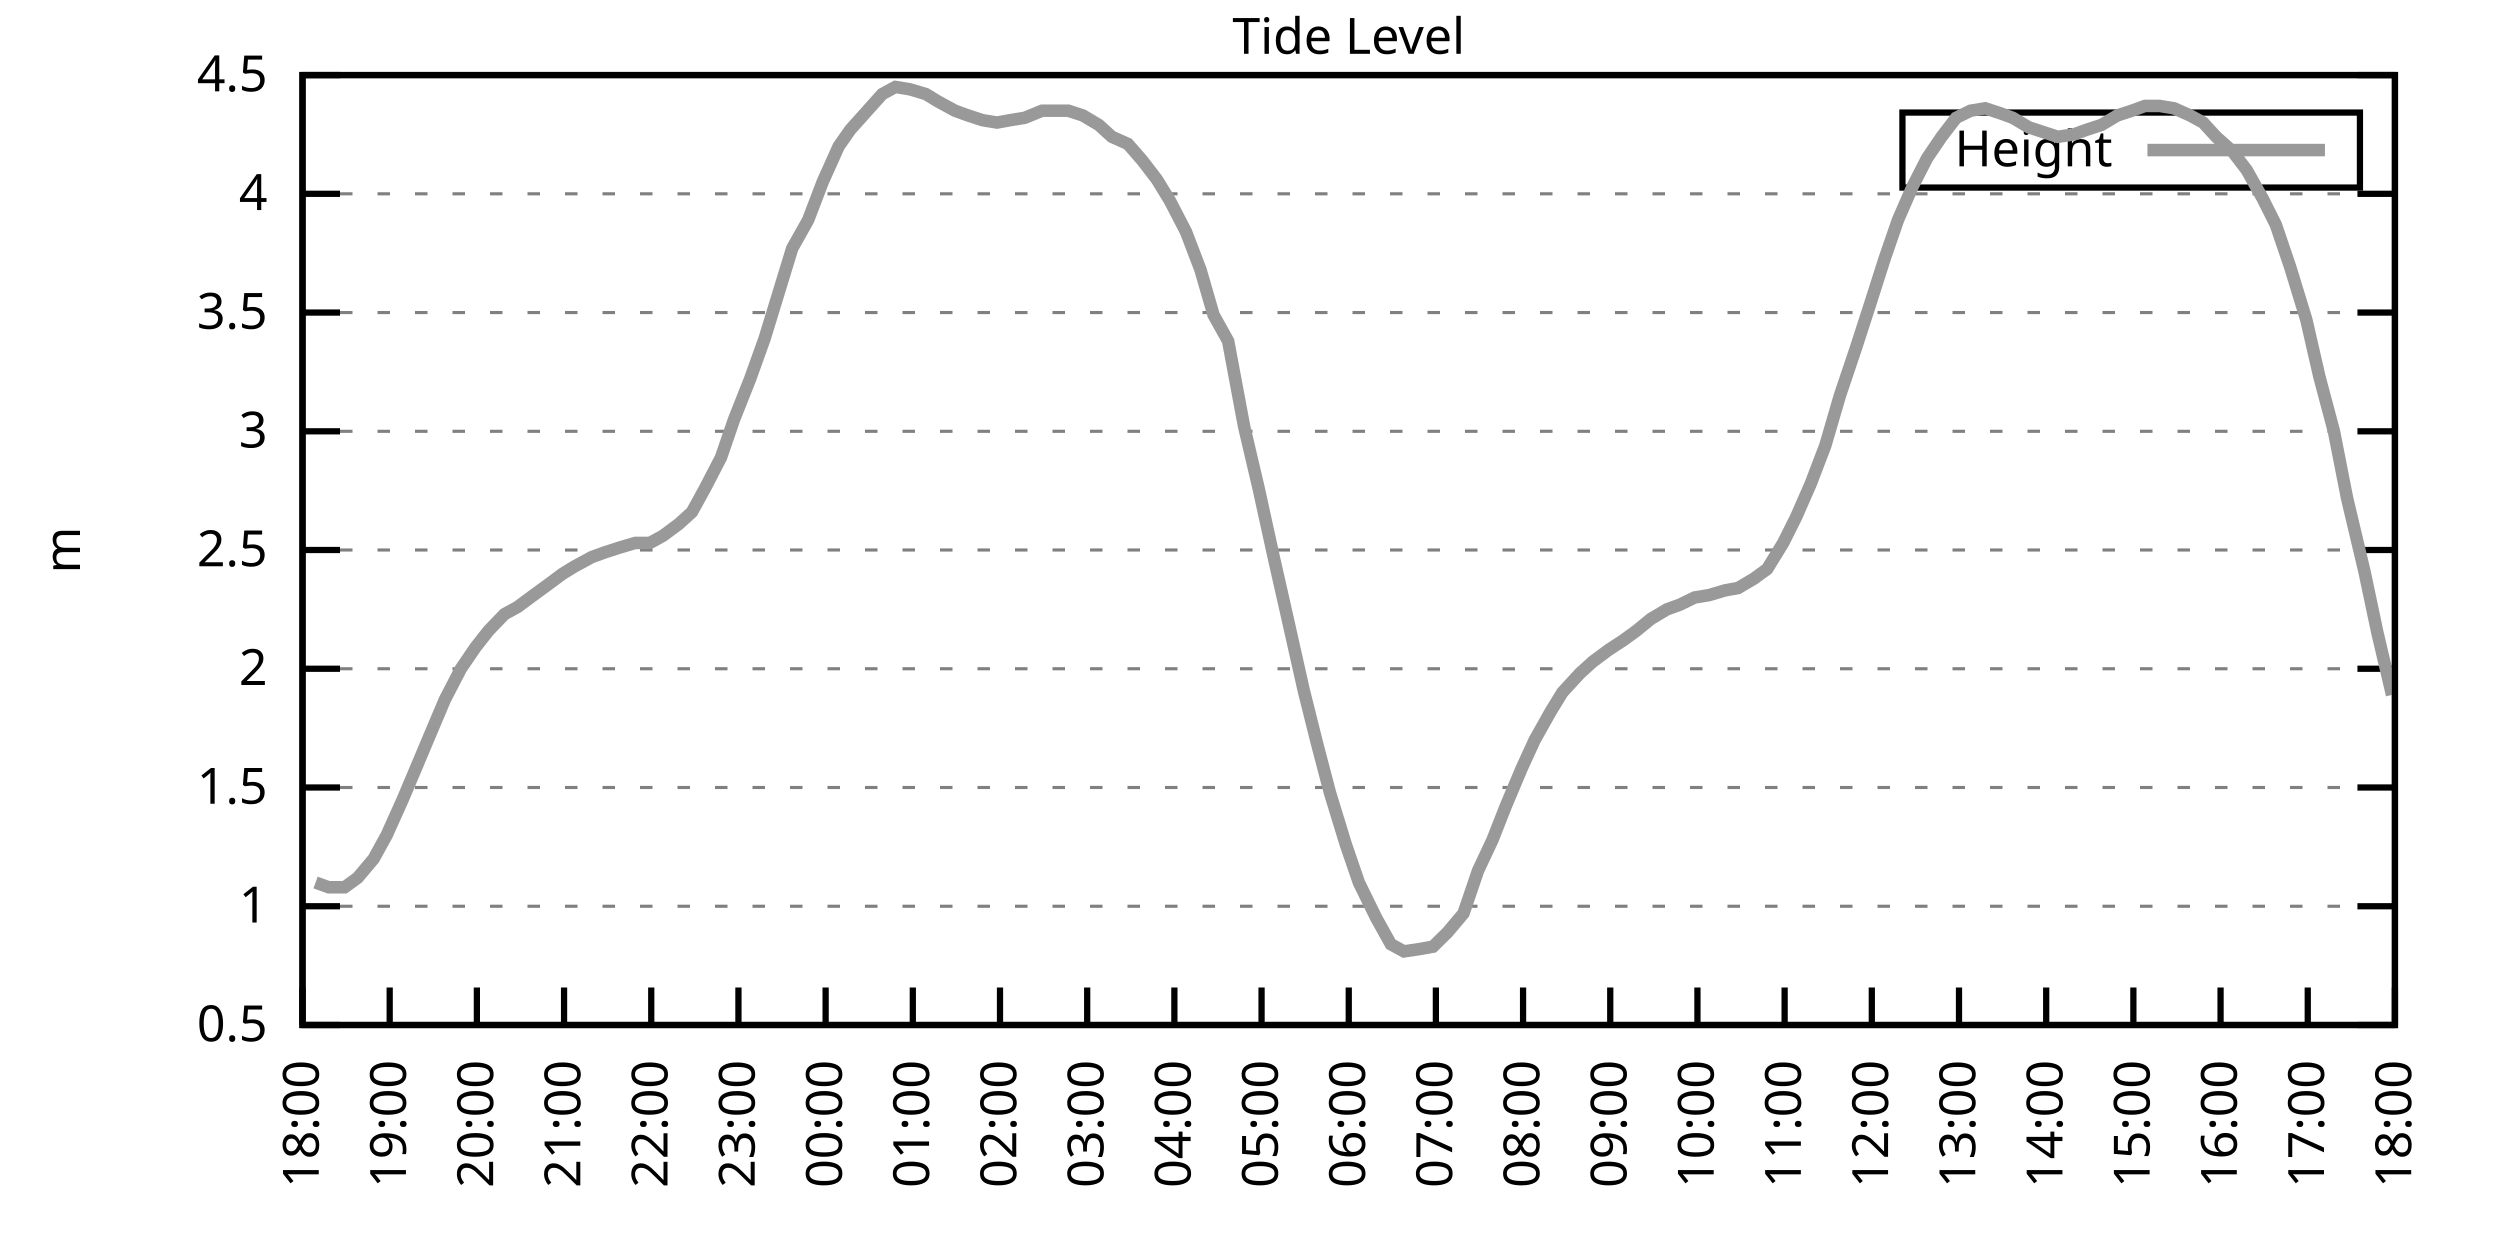
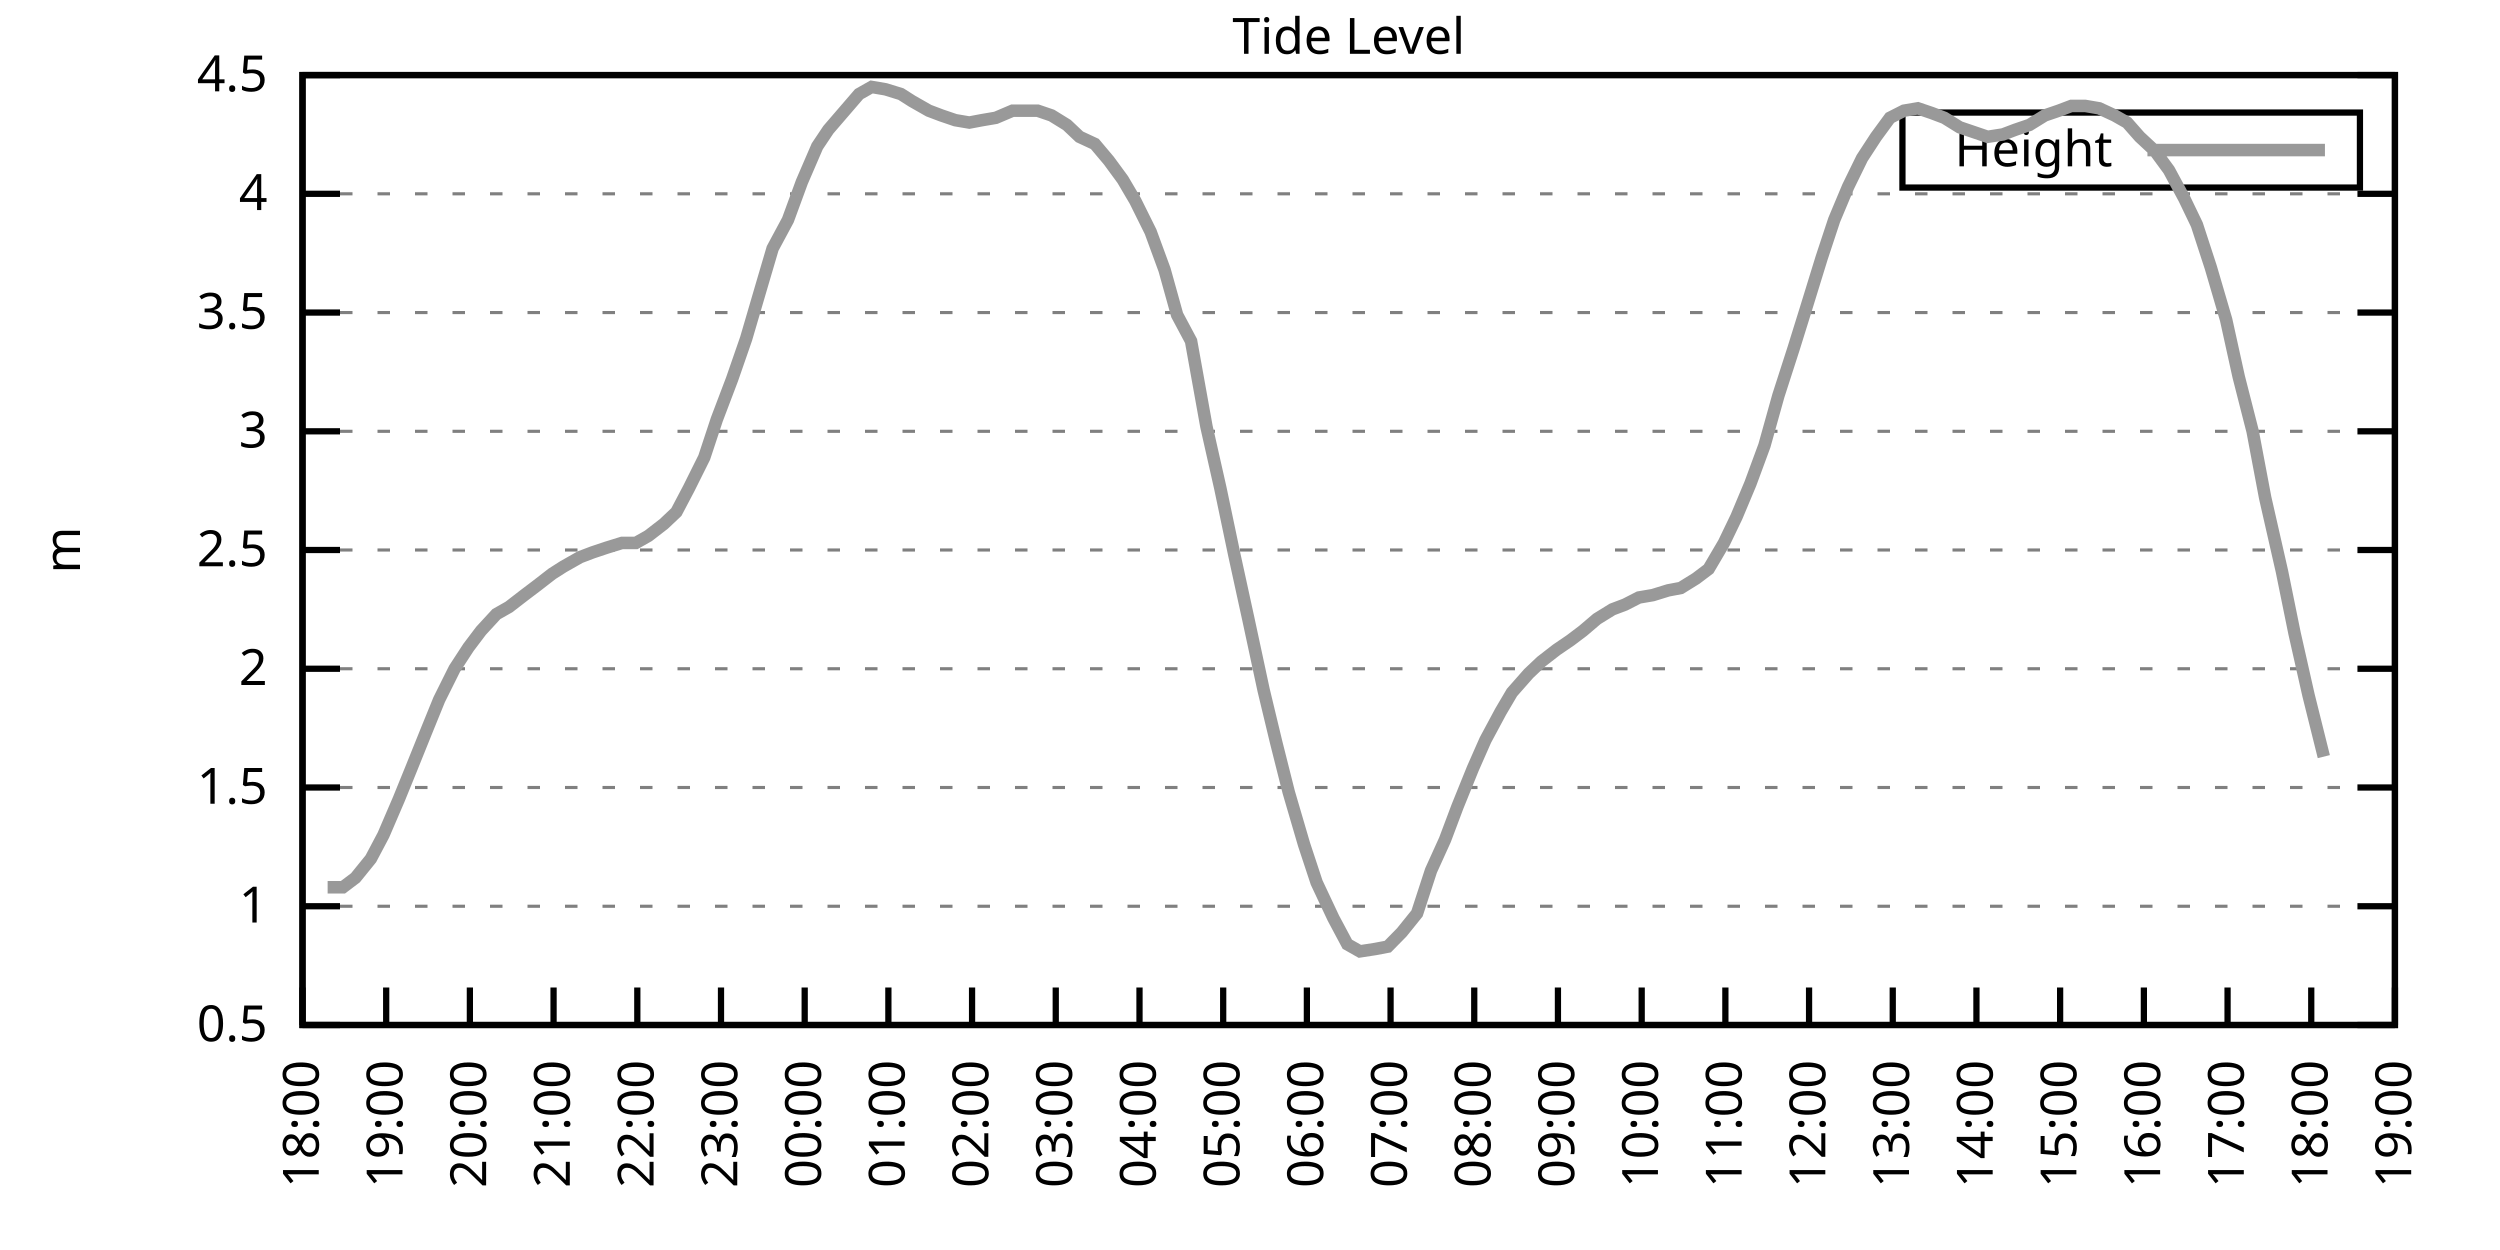
<svg xmlns="http://www.w3.org/2000/svg" xmlns:xlink="http://www.w3.org/1999/xlink" width="400" height="200" viewBox="0 0 400 200">
  <g id="gnuplot_canvas">
    <rect x="0" y="0" width="400" height="200" fill="none" />
    <defs>
      <circle id="gpDot" r="0.5" stroke-width="0.5" stroke="currentColor" />
      <path id="gpPt0" stroke-width="0.333" stroke="currentColor" d="M-1,0 h2 M0,-1 v2" />
      <path id="gpPt1" stroke-width="0.333" stroke="currentColor" d="M-1,-1 L1,1 M1,-1 L-1,1" />
      <path id="gpPt2" stroke-width="0.333" stroke="currentColor" d="M-1,0 L1,0 M0,-1 L0,1 M-1,-1 L1,1 M-1,1 L1,-1" />
      <rect id="gpPt3" stroke-width="0.333" stroke="currentColor" x="-1" y="-1" width="2" height="2" />
      <rect id="gpPt4" stroke-width="0.333" stroke="currentColor" fill="currentColor" x="-1" y="-1" width="2" height="2" />
      <circle id="gpPt5" stroke-width="0.333" stroke="currentColor" cx="0" cy="0" r="1" />
      <use xlink:href="#gpPt5" id="gpPt6" fill="currentColor" stroke="none" />
      <path id="gpPt7" stroke-width="0.333" stroke="currentColor" d="M0,-1.33 L-1.33,0.67 L1.33,0.67 z" />
      <use xlink:href="#gpPt7" id="gpPt8" fill="currentColor" stroke="none" />
      <use xlink:href="#gpPt7" id="gpPt9" stroke="currentColor" transform="rotate(180)" />
      <use xlink:href="#gpPt9" id="gpPt10" fill="currentColor" stroke="none" />
      <use xlink:href="#gpPt3" id="gpPt11" stroke="currentColor" transform="rotate(45)" />
      <use xlink:href="#gpPt11" id="gpPt12" fill="currentColor" stroke="none" />
      <path id="gpPt13" stroke-width="0.333" stroke="currentColor" d="M0,1.330 L1.265,0.411 L0.782,-1.067 L-0.782,-1.076 L-1.265,0.411 z" />
      <use xlink:href="#gpPt13" id="gpPt14" fill="currentColor" stroke="none" />
      <filter id="textbox" filterUnits="objectBoundingBox" x="0" y="0" height="1" width="1">
        <feFlood flood-color="white" flood-opacity="1" result="bgnd" />
        <feComposite in="SourceGraphic" in2="bgnd" operator="atop" />
      </filter>
      <filter id="greybox" filterUnits="objectBoundingBox" x="0" y="0" height="1" width="1">
        <feFlood flood-color="lightgrey" flood-opacity="1" result="grey" />
        <feComposite in="SourceGraphic" in2="grey" operator="atop" />
      </filter>
    </defs>
    <g fill="none" color="white" stroke="currentColor" stroke-width="1.00" stroke-linecap="butt" stroke-linejoin="miter">
</g>
    <g fill="none" color="black" stroke="currentColor" stroke-width="1.00" stroke-linecap="butt" stroke-linejoin="miter">
      <g stroke="none" shape-rendering="crispEdges">
        <polygon fill="rgb(255, 255, 255)" points="48.40,164.00 383.18,164.00 383.18,12.02 48.40,12.02 " />
      </g>
    </g>
    <g fill="none" color="black" stroke="currentColor" stroke-width="1.00" stroke-linecap="butt" stroke-linejoin="miter">
</g>
    <g fill="none" color="black" stroke="black" stroke-width="0.50" stroke-linecap="butt" stroke-linejoin="miter">
</g>
    <g fill="none" color="gray" stroke="currentColor" stroke-width="0.50" stroke-linecap="butt" stroke-linejoin="miter">
      <path stroke="gray" stroke-dasharray="2,4" class="gridline" d="M48.40,164.00 L383.19,164.00  " />
    </g>
    <g fill="none" color="gray" stroke="gray" stroke-width="1.00" stroke-linecap="butt" stroke-linejoin="miter">
</g>
    <g fill="none" color="black" stroke="currentColor" stroke-width="1.00" stroke-linecap="butt" stroke-linejoin="miter">
      <path stroke="black" d="M48.40,164.00 L54.40,164.00 M383.19,164.00 L377.19,164.00  " />
      <g transform="translate(42.80,166.60)" stroke="none" fill="black" font-family="Sans" font-size="8.00" text-anchor="end">
        <text>
          <tspan font-family="Sans"> 0.5</tspan>
        </text>
      </g>
    </g>
    <g fill="none" color="black" stroke="currentColor" stroke-width="1.00" stroke-linecap="butt" stroke-linejoin="miter">
</g>
    <g fill="none" color="black" stroke="black" stroke-width="0.50" stroke-linecap="butt" stroke-linejoin="miter">
</g>
    <g fill="none" color="gray" stroke="currentColor" stroke-width="0.50" stroke-linecap="butt" stroke-linejoin="miter">
      <path stroke="gray" stroke-dasharray="2,4" class="gridline" d="M48.40,145.00 L383.19,145.00  " />
    </g>
    <g fill="none" color="gray" stroke="gray" stroke-width="1.00" stroke-linecap="butt" stroke-linejoin="miter">
</g>
    <g fill="none" color="black" stroke="currentColor" stroke-width="1.00" stroke-linecap="butt" stroke-linejoin="miter">
      <path stroke="black" d="M48.40,145.00 L54.40,145.00 M383.19,145.00 L377.19,145.00  " />
      <g transform="translate(42.80,147.60)" stroke="none" fill="black" font-family="Sans" font-size="8.00" text-anchor="end">
        <text>
          <tspan font-family="Sans"> 1</tspan>
        </text>
      </g>
    </g>
    <g fill="none" color="black" stroke="currentColor" stroke-width="1.00" stroke-linecap="butt" stroke-linejoin="miter">
</g>
    <g fill="none" color="black" stroke="black" stroke-width="0.50" stroke-linecap="butt" stroke-linejoin="miter">
</g>
    <g fill="none" color="gray" stroke="currentColor" stroke-width="0.50" stroke-linecap="butt" stroke-linejoin="miter">
      <path stroke="gray" stroke-dasharray="2,4" class="gridline" d="M48.40,126.00 L383.19,126.00  " />
    </g>
    <g fill="none" color="gray" stroke="gray" stroke-width="1.00" stroke-linecap="butt" stroke-linejoin="miter">
</g>
    <g fill="none" color="black" stroke="currentColor" stroke-width="1.00" stroke-linecap="butt" stroke-linejoin="miter">
      <path stroke="black" d="M48.40,126.00 L54.40,126.00 M383.19,126.00 L377.19,126.00  " />
      <g transform="translate(42.80,128.60)" stroke="none" fill="black" font-family="Sans" font-size="8.00" text-anchor="end">
        <text>
          <tspan font-family="Sans"> 1.5</tspan>
        </text>
      </g>
    </g>
    <g fill="none" color="black" stroke="currentColor" stroke-width="1.00" stroke-linecap="butt" stroke-linejoin="miter">
</g>
    <g fill="none" color="black" stroke="black" stroke-width="0.50" stroke-linecap="butt" stroke-linejoin="miter">
</g>
    <g fill="none" color="gray" stroke="currentColor" stroke-width="0.50" stroke-linecap="butt" stroke-linejoin="miter">
      <path stroke="gray" stroke-dasharray="2,4" class="gridline" d="M48.40,107.00 L383.19,107.00  " />
    </g>
    <g fill="none" color="gray" stroke="gray" stroke-width="1.00" stroke-linecap="butt" stroke-linejoin="miter">
</g>
    <g fill="none" color="black" stroke="currentColor" stroke-width="1.00" stroke-linecap="butt" stroke-linejoin="miter">
      <path stroke="black" d="M48.40,107.00 L54.40,107.00 M383.19,107.00 L377.19,107.00  " />
      <g transform="translate(42.80,109.60)" stroke="none" fill="black" font-family="Sans" font-size="8.00" text-anchor="end">
        <text>
          <tspan font-family="Sans"> 2</tspan>
        </text>
      </g>
    </g>
    <g fill="none" color="black" stroke="currentColor" stroke-width="1.00" stroke-linecap="butt" stroke-linejoin="miter">
</g>
    <g fill="none" color="black" stroke="black" stroke-width="0.50" stroke-linecap="butt" stroke-linejoin="miter">
</g>
    <g fill="none" color="gray" stroke="currentColor" stroke-width="0.50" stroke-linecap="butt" stroke-linejoin="miter">
      <path stroke="gray" stroke-dasharray="2,4" class="gridline" d="M48.40,88.00 L383.19,88.00  " />
    </g>
    <g fill="none" color="gray" stroke="gray" stroke-width="1.00" stroke-linecap="butt" stroke-linejoin="miter">
</g>
    <g fill="none" color="black" stroke="currentColor" stroke-width="1.00" stroke-linecap="butt" stroke-linejoin="miter">
      <path stroke="black" d="M48.40,88.00 L54.40,88.00 M383.19,88.00 L377.19,88.00  " />
      <g transform="translate(42.80,90.60)" stroke="none" fill="black" font-family="Sans" font-size="8.00" text-anchor="end">
        <text>
          <tspan font-family="Sans"> 2.5</tspan>
        </text>
      </g>
    </g>
    <g fill="none" color="black" stroke="currentColor" stroke-width="1.00" stroke-linecap="butt" stroke-linejoin="miter">
</g>
    <g fill="none" color="black" stroke="black" stroke-width="0.50" stroke-linecap="butt" stroke-linejoin="miter">
</g>
    <g fill="none" color="gray" stroke="currentColor" stroke-width="0.50" stroke-linecap="butt" stroke-linejoin="miter">
      <path stroke="gray" stroke-dasharray="2,4" class="gridline" d="M48.40,69.01 L383.19,69.01  " />
    </g>
    <g fill="none" color="gray" stroke="gray" stroke-width="1.00" stroke-linecap="butt" stroke-linejoin="miter">
</g>
    <g fill="none" color="black" stroke="currentColor" stroke-width="1.00" stroke-linecap="butt" stroke-linejoin="miter">
      <path stroke="black" d="M48.40,69.01 L54.40,69.01 M383.19,69.01 L377.19,69.01  " />
      <g transform="translate(42.80,71.61)" stroke="none" fill="black" font-family="Sans" font-size="8.00" text-anchor="end">
        <text>
          <tspan font-family="Sans"> 3</tspan>
        </text>
      </g>
    </g>
    <g fill="none" color="black" stroke="currentColor" stroke-width="1.00" stroke-linecap="butt" stroke-linejoin="miter">
</g>
    <g fill="none" color="black" stroke="black" stroke-width="0.50" stroke-linecap="butt" stroke-linejoin="miter">
</g>
    <g fill="none" color="gray" stroke="currentColor" stroke-width="0.50" stroke-linecap="butt" stroke-linejoin="miter">
      <path stroke="gray" stroke-dasharray="2,4" class="gridline" d="M48.40,50.01 L383.19,50.01  " />
    </g>
    <g fill="none" color="gray" stroke="gray" stroke-width="1.00" stroke-linecap="butt" stroke-linejoin="miter">
</g>
    <g fill="none" color="black" stroke="currentColor" stroke-width="1.00" stroke-linecap="butt" stroke-linejoin="miter">
      <path stroke="black" d="M48.40,50.01 L54.40,50.01 M383.19,50.01 L377.19,50.01  " />
      <g transform="translate(42.80,52.61)" stroke="none" fill="black" font-family="Sans" font-size="8.00" text-anchor="end">
        <text>
          <tspan font-family="Sans"> 3.5</tspan>
        </text>
      </g>
    </g>
    <g fill="none" color="black" stroke="currentColor" stroke-width="1.00" stroke-linecap="butt" stroke-linejoin="miter">
</g>
    <g fill="none" color="black" stroke="black" stroke-width="0.50" stroke-linecap="butt" stroke-linejoin="miter">
</g>
    <g fill="none" color="gray" stroke="currentColor" stroke-width="0.50" stroke-linecap="butt" stroke-linejoin="miter">
      <path stroke="gray" stroke-dasharray="2,4" class="gridline" d="M48.40,31.01 L383.19,31.01  " />
    </g>
    <g fill="none" color="gray" stroke="gray" stroke-width="1.00" stroke-linecap="butt" stroke-linejoin="miter">
</g>
    <g fill="none" color="black" stroke="currentColor" stroke-width="1.00" stroke-linecap="butt" stroke-linejoin="miter">
      <path stroke="black" d="M48.40,31.01 L54.40,31.01 M383.19,31.01 L377.19,31.01  " />
      <g transform="translate(42.80,33.61)" stroke="none" fill="black" font-family="Sans" font-size="8.00" text-anchor="end">
        <text>
          <tspan font-family="Sans"> 4</tspan>
        </text>
      </g>
    </g>
    <g fill="none" color="black" stroke="currentColor" stroke-width="1.00" stroke-linecap="butt" stroke-linejoin="miter">
</g>
    <g fill="none" color="black" stroke="black" stroke-width="0.50" stroke-linecap="butt" stroke-linejoin="miter">
</g>
    <g fill="none" color="gray" stroke="currentColor" stroke-width="0.50" stroke-linecap="butt" stroke-linejoin="miter">
      <path stroke="gray" stroke-dasharray="2,4" class="gridline" d="M48.40,12.01 L383.19,12.01  " />
    </g>
    <g fill="none" color="gray" stroke="gray" stroke-width="1.00" stroke-linecap="butt" stroke-linejoin="miter">
</g>
    <g fill="none" color="black" stroke="currentColor" stroke-width="1.00" stroke-linecap="butt" stroke-linejoin="miter">
      <path stroke="black" d="M48.40,12.01 L54.40,12.01 M383.19,12.01 L377.19,12.01  " />
      <g transform="translate(42.80,14.61)" stroke="none" fill="black" font-family="Sans" font-size="8.00" text-anchor="end">
        <text>
          <tspan font-family="Sans"> 4.5</tspan>
        </text>
      </g>
    </g>
    <g fill="none" color="black" stroke="currentColor" stroke-width="1.00" stroke-linecap="butt" stroke-linejoin="miter">
      <path stroke="black" d="M48.40,164.00 L48.40,158.00  " />
      <g transform="translate(51.00,169.60) rotate(270.00)" stroke="none" fill="black" font-family="Sans" font-size="8.00" text-anchor="end">
        <text>
          <tspan font-family="Sans">18:00</tspan>
        </text>
      </g>
    </g>
    <g fill="none" color="black" stroke="currentColor" stroke-width="1.00" stroke-linecap="butt" stroke-linejoin="miter">
-       <path stroke="black" d="M62.35,164.00 L62.35,158.00  " />
-       <g transform="translate(64.95,169.60) rotate(270.00)" stroke="none" fill="black" font-family="Sans" font-size="8.00" text-anchor="end">
+       <path stroke="black" d="M61.79,164.00 L61.79,158.00  " />
+       <g transform="translate(64.39,169.60) rotate(270.00)" stroke="none" fill="black" font-family="Sans" font-size="8.00" text-anchor="end">
        <text>
          <tspan font-family="Sans">19:00</tspan>
        </text>
      </g>
    </g>
    <g fill="none" color="black" stroke="currentColor" stroke-width="1.00" stroke-linecap="butt" stroke-linejoin="miter">
-       <path stroke="black" d="M76.30,164.00 L76.30,158.00  " />
-       <g transform="translate(78.90,169.60) rotate(270.00)" stroke="none" fill="black" font-family="Sans" font-size="8.00" text-anchor="end">
+       <path stroke="black" d="M75.18,164.00 L75.18,158.00  " />
+       <g transform="translate(77.78,169.60) rotate(270.00)" stroke="none" fill="black" font-family="Sans" font-size="8.00" text-anchor="end">
        <text>
          <tspan font-family="Sans">20:00</tspan>
        </text>
      </g>
    </g>
    <g fill="none" color="black" stroke="currentColor" stroke-width="1.00" stroke-linecap="butt" stroke-linejoin="miter">
-       <path stroke="black" d="M90.25,164.00 L90.25,158.00  " />
-       <g transform="translate(92.85,169.60) rotate(270.00)" stroke="none" fill="black" font-family="Sans" font-size="8.00" text-anchor="end">
+       <path stroke="black" d="M88.57,164.00 L88.57,158.00  " />
+       <g transform="translate(91.17,169.60) rotate(270.00)" stroke="none" fill="black" font-family="Sans" font-size="8.00" text-anchor="end">
        <text>
          <tspan font-family="Sans">21:00</tspan>
        </text>
      </g>
    </g>
    <g fill="none" color="black" stroke="currentColor" stroke-width="1.00" stroke-linecap="butt" stroke-linejoin="miter">
-       <path stroke="black" d="M104.20,164.00 L104.20,158.00  " />
-       <g transform="translate(106.80,169.60) rotate(270.00)" stroke="none" fill="black" font-family="Sans" font-size="8.00" text-anchor="end">
+       <path stroke="black" d="M101.97,164.00 L101.97,158.00  " />
+       <g transform="translate(104.57,169.60) rotate(270.00)" stroke="none" fill="black" font-family="Sans" font-size="8.00" text-anchor="end">
        <text>
          <tspan font-family="Sans">22:00</tspan>
        </text>
      </g>
    </g>
    <g fill="none" color="black" stroke="currentColor" stroke-width="1.00" stroke-linecap="butt" stroke-linejoin="miter">
-       <path stroke="black" d="M118.15,164.00 L118.15,158.00  " />
-       <g transform="translate(120.75,169.60) rotate(270.00)" stroke="none" fill="black" font-family="Sans" font-size="8.00" text-anchor="end">
+       <path stroke="black" d="M115.36,164.00 L115.36,158.00  " />
+       <g transform="translate(117.96,169.60) rotate(270.00)" stroke="none" fill="black" font-family="Sans" font-size="8.00" text-anchor="end">
        <text>
          <tspan font-family="Sans">23:00</tspan>
        </text>
      </g>
    </g>
    <g fill="none" color="black" stroke="currentColor" stroke-width="1.00" stroke-linecap="butt" stroke-linejoin="miter">
-       <path stroke="black" d="M132.10,164.00 L132.10,158.00  " />
-       <g transform="translate(134.70,169.60) rotate(270.00)" stroke="none" fill="black" font-family="Sans" font-size="8.00" text-anchor="end">
+       <path stroke="black" d="M128.75,164.00 L128.75,158.00  " />
+       <g transform="translate(131.35,169.60) rotate(270.00)" stroke="none" fill="black" font-family="Sans" font-size="8.00" text-anchor="end">
        <text>
          <tspan font-family="Sans">00:00</tspan>
        </text>
      </g>
    </g>
    <g fill="none" color="black" stroke="currentColor" stroke-width="1.00" stroke-linecap="butt" stroke-linejoin="miter">
-       <path stroke="black" d="M146.05,164.00 L146.05,158.00  " />
-       <g transform="translate(148.65,169.60) rotate(270.00)" stroke="none" fill="black" font-family="Sans" font-size="8.00" text-anchor="end">
+       <path stroke="black" d="M142.14,164.00 L142.14,158.00  " />
+       <g transform="translate(144.74,169.60) rotate(270.00)" stroke="none" fill="black" font-family="Sans" font-size="8.00" text-anchor="end">
        <text>
          <tspan font-family="Sans">01:00</tspan>
        </text>
      </g>
    </g>
    <g fill="none" color="black" stroke="currentColor" stroke-width="1.00" stroke-linecap="butt" stroke-linejoin="miter">
-       <path stroke="black" d="M160.00,164.00 L160.00,158.00  " />
-       <g transform="translate(162.60,169.60) rotate(270.00)" stroke="none" fill="black" font-family="Sans" font-size="8.00" text-anchor="end">
+       <path stroke="black" d="M155.53,164.00 L155.53,158.00  " />
+       <g transform="translate(158.13,169.60) rotate(270.00)" stroke="none" fill="black" font-family="Sans" font-size="8.00" text-anchor="end">
        <text>
          <tspan font-family="Sans">02:00</tspan>
        </text>
      </g>
    </g>
    <g fill="none" color="black" stroke="currentColor" stroke-width="1.00" stroke-linecap="butt" stroke-linejoin="miter">
-       <path stroke="black" d="M173.95,164.00 L173.95,158.00  " />
-       <g transform="translate(176.55,169.60) rotate(270.00)" stroke="none" fill="black" font-family="Sans" font-size="8.00" text-anchor="end">
+       <path stroke="black" d="M168.92,164.00 L168.92,158.00  " />
+       <g transform="translate(171.52,169.60) rotate(270.00)" stroke="none" fill="black" font-family="Sans" font-size="8.00" text-anchor="end">
        <text>
          <tspan font-family="Sans">03:00</tspan>
        </text>
      </g>
    </g>
    <g fill="none" color="black" stroke="currentColor" stroke-width="1.00" stroke-linecap="butt" stroke-linejoin="miter">
-       <path stroke="black" d="M187.90,164.00 L187.90,158.00  " />
-       <g transform="translate(190.50,169.60) rotate(270.00)" stroke="none" fill="black" font-family="Sans" font-size="8.00" text-anchor="end">
+       <path stroke="black" d="M182.32,164.00 L182.32,158.00  " />
+       <g transform="translate(184.92,169.60) rotate(270.00)" stroke="none" fill="black" font-family="Sans" font-size="8.00" text-anchor="end">
        <text>
          <tspan font-family="Sans">04:00</tspan>
        </text>
      </g>
    </g>
    <g fill="none" color="black" stroke="currentColor" stroke-width="1.00" stroke-linecap="butt" stroke-linejoin="miter">
-       <path stroke="black" d="M201.85,164.00 L201.85,158.00  " />
-       <g transform="translate(204.45,169.60) rotate(270.00)" stroke="none" fill="black" font-family="Sans" font-size="8.00" text-anchor="end">
+       <path stroke="black" d="M195.71,164.00 L195.71,158.00  " />
+       <g transform="translate(198.31,169.60) rotate(270.00)" stroke="none" fill="black" font-family="Sans" font-size="8.00" text-anchor="end">
        <text>
          <tspan font-family="Sans">05:00</tspan>
        </text>
      </g>
    </g>
    <g fill="none" color="black" stroke="currentColor" stroke-width="1.00" stroke-linecap="butt" stroke-linejoin="miter">
-       <path stroke="black" d="M215.80,164.00 L215.80,158.00  " />
-       <g transform="translate(218.40,169.60) rotate(270.00)" stroke="none" fill="black" font-family="Sans" font-size="8.00" text-anchor="end">
+       <path stroke="black" d="M209.10,164.00 L209.10,158.00  " />
+       <g transform="translate(211.70,169.60) rotate(270.00)" stroke="none" fill="black" font-family="Sans" font-size="8.00" text-anchor="end">
        <text>
          <tspan font-family="Sans">06:00</tspan>
        </text>
      </g>
    </g>
    <g fill="none" color="black" stroke="currentColor" stroke-width="1.00" stroke-linecap="butt" stroke-linejoin="miter">
-       <path stroke="black" d="M229.74,164.00 L229.74,158.00  " />
-       <g transform="translate(232.34,169.60) rotate(270.00)" stroke="none" fill="black" font-family="Sans" font-size="8.00" text-anchor="end">
+       <path stroke="black" d="M222.49,164.00 L222.49,158.00  " />
+       <g transform="translate(225.09,169.60) rotate(270.00)" stroke="none" fill="black" font-family="Sans" font-size="8.00" text-anchor="end">
        <text>
          <tspan font-family="Sans">07:00</tspan>
        </text>
      </g>
    </g>
    <g fill="none" color="black" stroke="currentColor" stroke-width="1.00" stroke-linecap="butt" stroke-linejoin="miter">
-       <path stroke="black" d="M243.69,164.00 L243.69,158.00  " />
-       <g transform="translate(246.29,169.60) rotate(270.00)" stroke="none" fill="black" font-family="Sans" font-size="8.00" text-anchor="end">
+       <path stroke="black" d="M235.88,164.00 L235.88,158.00  " />
+       <g transform="translate(238.48,169.60) rotate(270.00)" stroke="none" fill="black" font-family="Sans" font-size="8.00" text-anchor="end">
        <text>
          <tspan font-family="Sans">08:00</tspan>
        </text>
      </g>
    </g>
    <g fill="none" color="black" stroke="currentColor" stroke-width="1.00" stroke-linecap="butt" stroke-linejoin="miter">
-       <path stroke="black" d="M257.64,164.00 L257.64,158.00  " />
-       <g transform="translate(260.24,169.60) rotate(270.00)" stroke="none" fill="black" font-family="Sans" font-size="8.00" text-anchor="end">
+       <path stroke="black" d="M249.27,164.00 L249.27,158.00  " />
+       <g transform="translate(251.87,169.60) rotate(270.00)" stroke="none" fill="black" font-family="Sans" font-size="8.00" text-anchor="end">
        <text>
          <tspan font-family="Sans">09:00</tspan>
        </text>
      </g>
    </g>
    <g fill="none" color="black" stroke="currentColor" stroke-width="1.00" stroke-linecap="butt" stroke-linejoin="miter">
-       <path stroke="black" d="M271.59,164.00 L271.59,158.00  " />
-       <g transform="translate(274.19,169.60) rotate(270.00)" stroke="none" fill="black" font-family="Sans" font-size="8.00" text-anchor="end">
+       <path stroke="black" d="M262.67,164.00 L262.67,158.00  " />
+       <g transform="translate(265.27,169.60) rotate(270.00)" stroke="none" fill="black" font-family="Sans" font-size="8.00" text-anchor="end">
        <text>
          <tspan font-family="Sans">10:00</tspan>
        </text>
      </g>
    </g>
    <g fill="none" color="black" stroke="currentColor" stroke-width="1.00" stroke-linecap="butt" stroke-linejoin="miter">
-       <path stroke="black" d="M285.54,164.00 L285.54,158.00  " />
-       <g transform="translate(288.14,169.60) rotate(270.00)" stroke="none" fill="black" font-family="Sans" font-size="8.00" text-anchor="end">
+       <path stroke="black" d="M276.06,164.00 L276.06,158.00  " />
+       <g transform="translate(278.66,169.60) rotate(270.00)" stroke="none" fill="black" font-family="Sans" font-size="8.00" text-anchor="end">
        <text>
          <tspan font-family="Sans">11:00</tspan>
        </text>
      </g>
    </g>
    <g fill="none" color="black" stroke="currentColor" stroke-width="1.00" stroke-linecap="butt" stroke-linejoin="miter">
-       <path stroke="black" d="M299.49,164.00 L299.49,158.00  " />
-       <g transform="translate(302.09,169.60) rotate(270.00)" stroke="none" fill="black" font-family="Sans" font-size="8.00" text-anchor="end">
+       <path stroke="black" d="M289.45,164.00 L289.45,158.00  " />
+       <g transform="translate(292.05,169.60) rotate(270.00)" stroke="none" fill="black" font-family="Sans" font-size="8.00" text-anchor="end">
        <text>
          <tspan font-family="Sans">12:00</tspan>
        </text>
      </g>
    </g>
    <g fill="none" color="black" stroke="currentColor" stroke-width="1.00" stroke-linecap="butt" stroke-linejoin="miter">
-       <path stroke="black" d="M313.44,164.00 L313.44,158.00  " />
-       <g transform="translate(316.04,169.60) rotate(270.00)" stroke="none" fill="black" font-family="Sans" font-size="8.00" text-anchor="end">
+       <path stroke="black" d="M302.84,164.00 L302.84,158.00  " />
+       <g transform="translate(305.44,169.60) rotate(270.00)" stroke="none" fill="black" font-family="Sans" font-size="8.00" text-anchor="end">
        <text>
          <tspan font-family="Sans">13:00</tspan>
        </text>
      </g>
    </g>
    <g fill="none" color="black" stroke="currentColor" stroke-width="1.00" stroke-linecap="butt" stroke-linejoin="miter">
-       <path stroke="black" d="M327.39,164.00 L327.39,158.00  " />
-       <g transform="translate(329.99,169.60) rotate(270.00)" stroke="none" fill="black" font-family="Sans" font-size="8.00" text-anchor="end">
+       <path stroke="black" d="M316.23,164.00 L316.23,158.00  " />
+       <g transform="translate(318.83,169.60) rotate(270.00)" stroke="none" fill="black" font-family="Sans" font-size="8.00" text-anchor="end">
        <text>
          <tspan font-family="Sans">14:00</tspan>
        </text>
      </g>
    </g>
    <g fill="none" color="black" stroke="currentColor" stroke-width="1.00" stroke-linecap="butt" stroke-linejoin="miter">
-       <path stroke="black" d="M341.34,164.00 L341.34,158.00  " />
-       <g transform="translate(343.94,169.60) rotate(270.00)" stroke="none" fill="black" font-family="Sans" font-size="8.00" text-anchor="end">
+       <path stroke="black" d="M329.62,164.00 L329.62,158.00  " />
+       <g transform="translate(332.22,169.60) rotate(270.00)" stroke="none" fill="black" font-family="Sans" font-size="8.00" text-anchor="end">
        <text>
          <tspan font-family="Sans">15:00</tspan>
        </text>
      </g>
    </g>
    <g fill="none" color="black" stroke="currentColor" stroke-width="1.00" stroke-linecap="butt" stroke-linejoin="miter">
-       <path stroke="black" d="M355.29,164.00 L355.29,158.00  " />
-       <g transform="translate(357.89,169.60) rotate(270.00)" stroke="none" fill="black" font-family="Sans" font-size="8.00" text-anchor="end">
+       <path stroke="black" d="M343.02,164.00 L343.02,158.00  " />
+       <g transform="translate(345.62,169.60) rotate(270.00)" stroke="none" fill="black" font-family="Sans" font-size="8.00" text-anchor="end">
        <text>
          <tspan font-family="Sans">16:00</tspan>
        </text>
      </g>
    </g>
    <g fill="none" color="black" stroke="currentColor" stroke-width="1.00" stroke-linecap="butt" stroke-linejoin="miter">
-       <path stroke="black" d="M369.24,164.00 L369.24,158.00  " />
-       <g transform="translate(371.84,169.60) rotate(270.00)" stroke="none" fill="black" font-family="Sans" font-size="8.00" text-anchor="end">
+       <path stroke="black" d="M356.41,164.00 L356.41,158.00  " />
+       <g transform="translate(359.01,169.60) rotate(270.00)" stroke="none" fill="black" font-family="Sans" font-size="8.00" text-anchor="end">
        <text>
          <tspan font-family="Sans">17:00</tspan>
+         </text>
+       </g>
+     </g>
+     <g fill="none" color="black" stroke="currentColor" stroke-width="1.00" stroke-linecap="butt" stroke-linejoin="miter">
+       <path stroke="black" d="M369.80,164.00 L369.80,158.00  " />
+       <g transform="translate(372.40,169.60) rotate(270.00)" stroke="none" fill="black" font-family="Sans" font-size="8.00" text-anchor="end">
+         <text>
+           <tspan font-family="Sans">18:00</tspan>
        </text>
      </g>
    </g>
    <g fill="none" color="black" stroke="currentColor" stroke-width="1.00" stroke-linecap="butt" stroke-linejoin="miter">
      <path stroke="black" d="M383.19,164.00 L383.19,158.00  " />
      <g transform="translate(385.79,169.60) rotate(270.00)" stroke="none" fill="black" font-family="Sans" font-size="8.00" text-anchor="end">
        <text>
-           <tspan font-family="Sans">18:00</tspan>
+           <tspan font-family="Sans">19:00</tspan>
        </text>
      </g>
    </g>
    <g fill="none" color="black" stroke="currentColor" stroke-width="1.00" stroke-linecap="butt" stroke-linejoin="miter">
</g>
    <g fill="none" color="black" stroke="currentColor" stroke-width="1.00" stroke-linecap="butt" stroke-linejoin="miter">
      <path stroke="black" d="M48.40,12.01 L48.40,164.00 L383.19,164.00 L383.19,12.01 L48.40,12.01 Z  " />
    </g>
    <g fill="none" color="black" stroke="currentColor" stroke-width="1.00" stroke-linecap="butt" stroke-linejoin="miter">
</g>
    <g fill="none" color="black" stroke="currentColor" stroke-width="1.00" stroke-linecap="butt" stroke-linejoin="miter">
      <path stroke="black" d="M304.39,30.01 L304.39,18.01 L377.59,18.01 L377.59,30.01 L304.39,30.01 Z  " />
    </g>
    <g id="Tide_level_plot_1">
      <g fill="none" color="white" stroke="black" stroke-width="2.00" stroke-linecap="butt" stroke-linejoin="miter">
</g>
      <g fill="none" color="black" stroke="currentColor" stroke-width="2.00" stroke-linecap="butt" stroke-linejoin="miter">
        <g transform="translate(337.99,26.61)" stroke="none" fill="black" font-family="Sans" font-size="8.00" text-anchor="end">
          <text>
            <tspan font-family="Sans">Height</tspan>
          </text>
        </g>
      </g>
      <g fill="none" color="black" stroke="currentColor" stroke-width="2.00" stroke-linecap="butt" stroke-linejoin="miter">
-         <path stroke="rgb(153, 153, 153)" d="M343.59,24.01 L371.99,24.01 M50.49,141.20 L52.58,141.96 L55.14,141.96 L57.23,140.44 L59.79,137.40 L61.88,133.60   L64.44,127.90 L66.53,122.96 L69.09,116.88 L71.18,111.94 L73.74,107.00 L76.07,103.58 L78.16,100.92 L80.72,98.26   L82.81,97.12 L85.37,95.22 L87.46,93.70 L90.02,91.80 L91.88,90.66 L94.67,89.14 L96.76,88.38 L99.08,87.63   L101.64,86.87 L103.97,86.87 L106.06,85.73 L108.62,83.83 L110.71,81.93 L112.80,78.13 L115.36,73.19 L117.45,67.11   L120.01,60.65 L122.33,54.19 L124.89,45.83 L126.75,39.75 L129.31,35.19 L131.63,29.11 L134.19,23.41 L136.05,20.75   L141.16,15.05 L143.26,13.91 L145.58,14.29 L148.14,15.05 L150.00,16.19 L152.79,17.71 L154.88,18.47 L157.21,19.23   L159.53,19.61 L161.62,19.23 L163.95,18.85 L166.74,17.71 L169.06,17.71 L170.92,17.71 L173.25,18.47 L175.81,19.99   L177.90,21.89 L180.46,23.03 L182.78,25.69 L185.11,28.73 L187.20,32.15 L189.76,37.09 L192.08,43.17 L194.17,50.39   L196.50,54.57 L199.06,68.25 L201.38,78.13 L203.71,88.76 L206.03,99.02 L208.59,110.42 L210.68,118.78 L212.77,126.76   L215.33,135.12 L217.42,141.20 L220.21,146.90 L222.54,151.08 L224.63,152.22 L227.19,151.84 L229.28,151.46 L231.60,149.18   L234.16,146.14 L236.49,139.30 L238.81,134.36 L240.90,129.04 L243.46,122.96 L245.55,118.40 L248.11,113.84 L249.97,110.80   L252.76,107.76 L254.85,105.86 L257.41,103.96 L259.74,102.44 L261.83,100.92 L264.15,99.02 L266.71,97.50 L268.80,96.74   L271.13,95.60 L273.45,95.22 L276.01,94.46 L278.10,94.08 L280.66,92.56 L282.75,91.04 L285.31,86.87 L287.40,82.69   L289.73,77.37 L292.05,71.29 L294.38,63.31 L296.94,55.71 L299.03,49.25 L301.58,41.27 L303.68,35.19 L306.00,29.87   L308.33,25.31 L310.65,21.89 L312.98,18.85 L315.30,17.71 L317.63,17.33 L319.95,18.09 L322.04,18.85 L324.60,20.37   L326.93,21.13 L329.25,21.89 L331.81,21.51 L333.90,20.75 L336.23,19.99 L338.78,18.47 L341.11,17.71 L343.20,16.95   L345.53,16.95 L347.85,17.33 L350.41,18.47 L352.50,19.61 L354.59,21.89 L357.15,24.17 L359.48,27.21 L362.03,31.77   L364.13,35.95 L366.45,42.79 L369.01,51.15 L371.10,60.27 L373.43,69.01 L375.52,79.65 L378.31,91.42 L380.40,101.30   L382.73,111.18  " />
+         <path stroke="rgb(153, 153, 153)" d="M343.59,24.01 L371.99,24.01 M52.42,141.96 L54.87,141.96 L56.88,140.44 L59.34,137.40 L61.35,133.60 L63.80,127.90   L65.81,122.96 L68.26,116.88 L70.27,111.94 L72.73,107.00 L74.96,103.58 L76.97,100.92 L79.42,98.26 L81.43,97.12   L83.89,95.22 L85.90,93.70 L88.35,91.80 L90.14,90.66 L92.82,89.14 L94.82,88.38 L97.06,87.63 L99.51,86.87   L101.74,86.87 L103.75,85.73 L106.21,83.83 L108.22,81.93 L110.22,78.13 L112.68,73.19 L114.69,67.11 L117.14,60.65   L119.38,54.19 L121.83,45.83 L123.62,39.75 L126.07,35.19 L128.30,29.11 L130.76,23.41 L132.54,20.75 L137.45,15.05   L139.46,13.91 L141.69,14.29 L144.15,15.05 L145.94,16.19 L148.61,17.71 L150.62,18.47 L152.85,19.23 L155.09,19.61   L157.10,19.23 L159.33,18.85 L162.01,17.71 L164.24,17.71 L166.02,17.71 L168.25,18.47 L170.71,19.99 L172.72,21.89   L175.17,23.03 L177.41,25.69 L179.64,28.73 L181.65,32.15 L184.10,37.09 L186.33,43.17 L188.34,50.39 L190.57,54.57   L193.03,68.25 L195.26,78.13 L197.49,88.76 L199.73,99.02 L202.18,110.42 L204.19,118.78 L206.20,126.76 L208.65,135.12   L210.66,141.20 L213.34,146.90 L215.57,151.08 L217.58,152.22 L220.04,151.84 L222.04,151.46 L224.28,149.18 L226.73,146.14   L228.96,139.30 L231.20,134.36 L233.20,129.04 L235.66,122.96 L237.67,118.40 L240.12,113.84 L241.91,110.80 L244.59,107.76   L246.60,105.86 L249.05,103.96 L251.28,102.44 L253.29,100.92 L255.52,99.02 L257.98,97.50 L259.99,96.74 L262.22,95.60   L264.45,95.22 L266.91,94.46 L268.92,94.08 L271.37,92.56 L273.38,91.04 L275.83,86.87 L277.84,82.69 L280.07,77.37   L282.31,71.29 L284.54,63.31 L286.99,55.71 L289.00,49.25 L291.46,41.27 L293.47,35.19 L295.70,29.87 L297.93,25.31   L300.16,21.89 L302.39,18.85 L304.63,17.71 L306.86,17.33 L309.09,18.09 L311.10,18.85 L313.55,20.37 L315.79,21.13   L318.02,21.89 L320.47,21.51 L322.48,20.75 L324.71,19.99 L327.17,18.47 L329.40,17.71 L331.41,16.95 L333.64,16.95   L335.87,17.33 L338.33,18.47 L340.34,19.61 L342.35,21.89 L344.80,24.17 L347.03,27.21 L349.49,31.77 L351.50,35.95   L353.73,42.79 L356.18,51.15 L358.19,60.27 L360.42,69.01 L362.43,79.65 L365.11,91.42 L367.12,101.30 L369.35,111.18   L371.81,121.06  " />
      </g>
    </g>
    <g fill="none" color="black" stroke="currentColor" stroke-width="2.00" stroke-linecap="butt" stroke-linejoin="miter">
</g>
    <g fill="none" color="black" stroke="black" stroke-width="1.00" stroke-linecap="butt" stroke-linejoin="miter">
</g>
    <g fill="none" color="black" stroke="currentColor" stroke-width="1.00" stroke-linecap="butt" stroke-linejoin="miter">
      <path stroke="black" d="M48.40,12.01 L48.40,164.00 L383.19,164.00 L383.19,12.01 L48.40,12.01 Z  " />
      <g transform="translate(12.80,88.01) rotate(270.00)" stroke="none" fill="black" font-family="Sans" font-size="8.00" text-anchor="middle">
        <text>
          <tspan font-family="Sans">m</tspan>
        </text>
      </g>
    </g>
    <g fill="none" color="black" stroke="currentColor" stroke-width="1.00" stroke-linecap="butt" stroke-linejoin="miter">
</g>
    <g fill="none" color="black" stroke="currentColor" stroke-width="1.00" stroke-linecap="butt" stroke-linejoin="miter">
      <g transform="translate(215.79,8.61)" stroke="none" fill="black" font-family="Sans" font-size="8.00" text-anchor="middle">
        <text>
          <tspan font-family="Sans">Tide Level</tspan>
        </text>
      </g>
    </g>
    <g fill="none" color="black" stroke="currentColor" stroke-width="1.00" stroke-linecap="butt" stroke-linejoin="miter">
</g>
  </g>
</svg>
